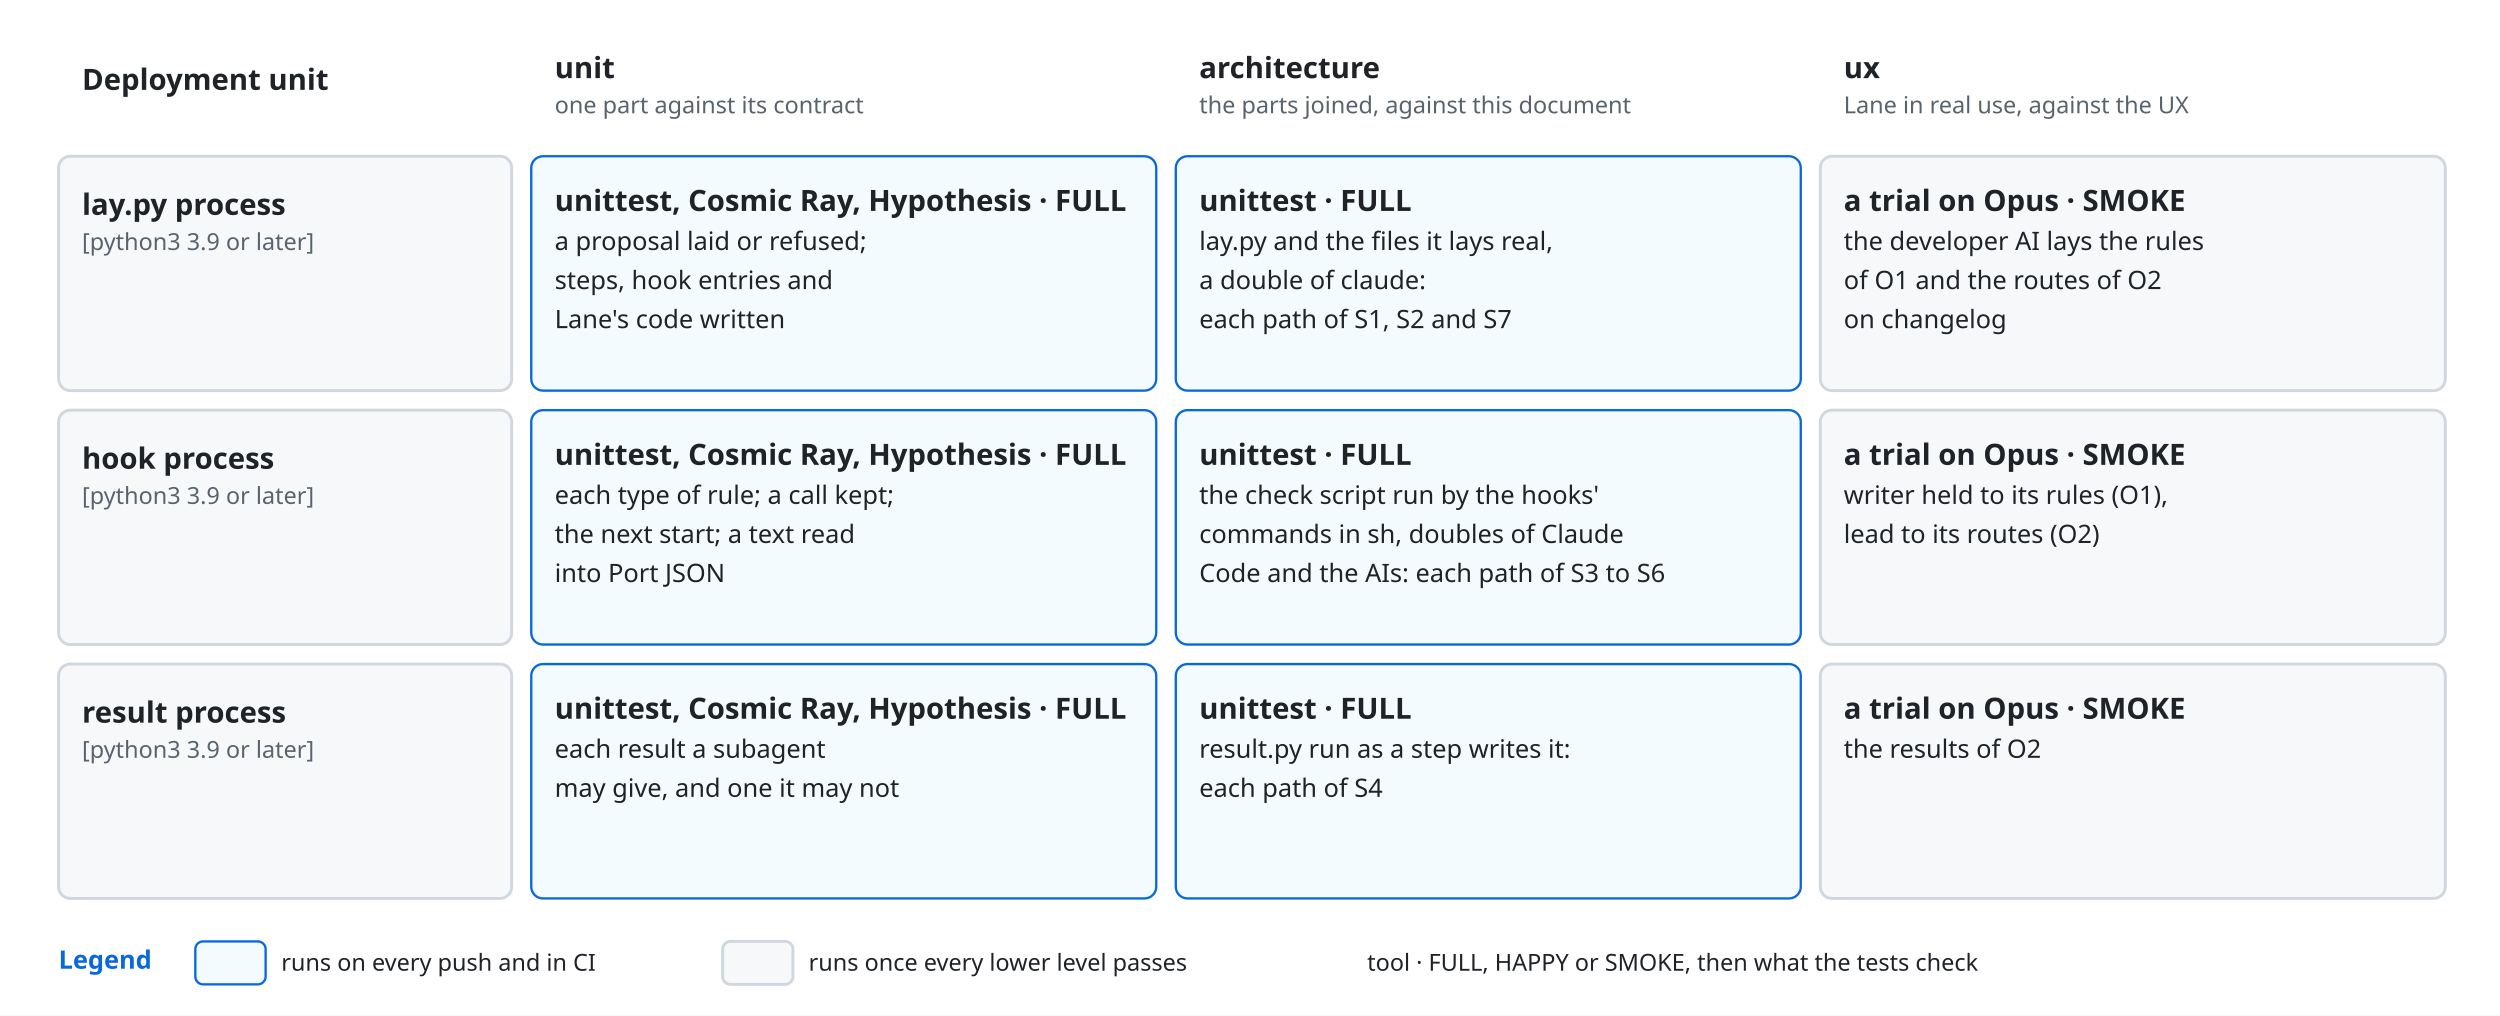
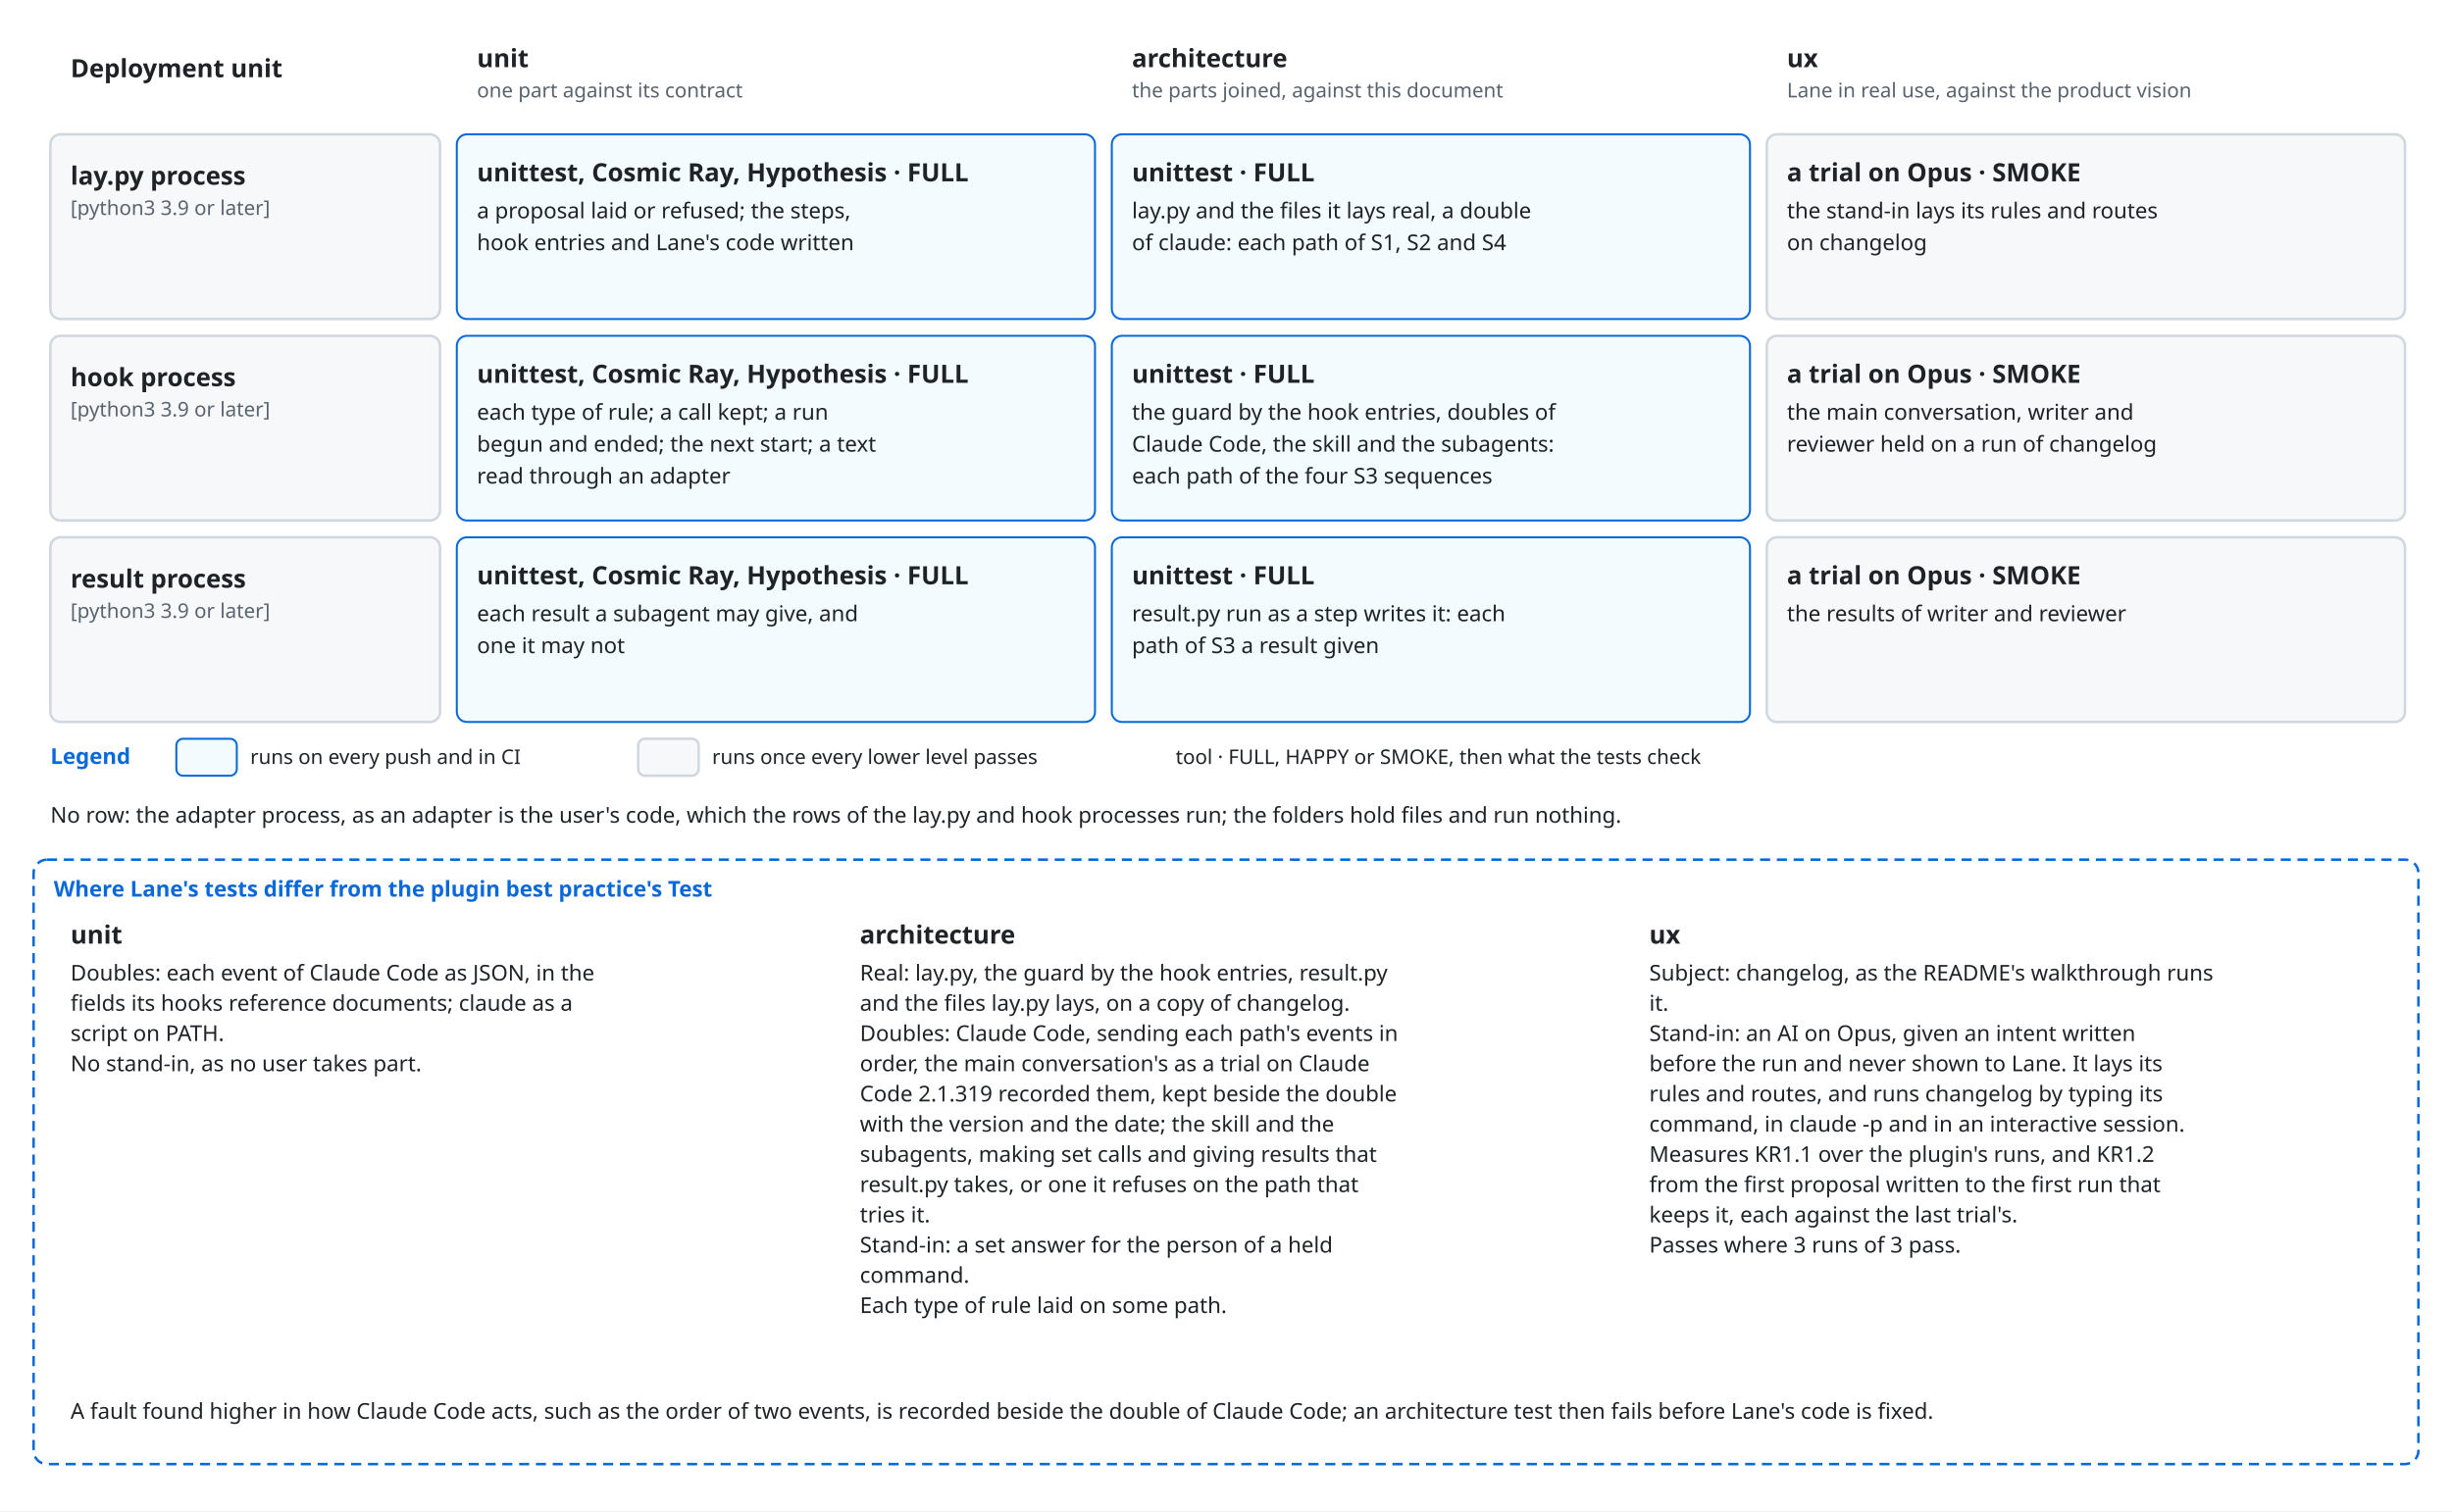
- <svg xmlns="http://www.w3.org/2000/svg" viewBox="0 0 1280 520" font-family="-apple-system, BlinkMacSystemFont, 'Segoe UI', 'Noto Sans', Helvetica, Arial, sans-serif">
+ <svg xmlns="http://www.w3.org/2000/svg" viewBox="0 0 1460 900" font-family="-apple-system, BlinkMacSystemFont, 'Segoe UI', 'Noto Sans', Helvetica, Arial, sans-serif">
  <style>
    .bg { fill: #ffffff; }
    .box { fill: #f6f8fa; stroke: #d0d7de; stroke-width: 1.5; }
    .lane { fill: #ddf4ff; stroke: #54aeff; }
    .store { fill: #fff8c5; stroke: #9a6700; stroke-width: 1.5; }
    .ext { fill: #eaeef2; stroke: #d0d7de; stroke-width: 1.5; stroke-dasharray: 5 4; }
    .unit { fill: #ddf4ff; fill-opacity: 0.35; stroke: #0969da; stroke-width: 1.2; }
    .frame { fill: none; stroke: #0969da; stroke-width: 1.5; stroke-dasharray: 6 4; }
    .frame-name { fill: #0969da; font-size: 13px; font-weight: 600; }
    .name { fill: #1f2328; font-size: 15px; font-weight: 600; text-anchor: middle; }
    .kind { fill: #59636e; font-size: 12px; text-anchor: middle; }
    .label { fill: #1f2328; font-size: 13px; }
    .small { font-size: 12px; }
    .data { fill: #8250df; font-size: 12px; font-style: italic; }
    .line { fill: none; stroke: #59636e; stroke-width: 1.5; }
    .dashed { stroke-dasharray: 5 4; }
    .head { fill: #59636e; }
    .hole { fill: #ffffff; stroke: #59636e; stroke-width: 1.5; }
    .halo { stroke: #ffffff; stroke-width: 7; stroke-linejoin: round; paint-order: stroke; }
    .mid { text-anchor: middle; }
    .start { text-anchor: start; }
    @media (prefers-color-scheme: dark) {
      .bg { fill: #0d1117; }
      .box { fill: #161b22; stroke: #3d444d; }
      .lane { fill: #0c2d6b; stroke: #4493f8; }
      .store { fill: #2e2a1a; stroke: #d29922; }
      .ext { fill: #21262d; stroke: #3d444d; }
      .unit { fill: #0c2d6b; stroke: #4493f8; }
      .frame { stroke: #4493f8; }
      .frame-name { fill: #4493f8; }
      .name, .label { fill: #f0f6fc; }
      .kind { fill: #9198a1; }
      .data { fill: #c297ff; }
      .line { stroke: #9198a1; }
      .head { fill: #9198a1; }
      .hole { fill: #0d1117; stroke: #9198a1; }
      .halo { stroke: #0d1117; }
    }
  </style>
  <defs>
    <marker id="arrow" viewBox="0 0 10 10" refX="10" refY="5" markerWidth="8" markerHeight="8" orient="auto-start-reverse">
      <path class="head" d="M0,0 L10,5 L0,10 z" />
    </marker>
  </defs>
-   <rect class="bg" x="0" y="0" width="1280" height="520" />
+   <rect class="bg" x="0" y="0" width="1460" height="900" />
  <text class="name start" x="42" y="46" text-anchor="start">Deployment unit</text>
  <text class="name start" x="284" y="40" text-anchor="start">unit</text>
  <text class="kind start" x="284" y="58" text-anchor="start">one part against its contract</text>
-   <text class="name start" x="614" y="40" text-anchor="start">architecture</text>
-   <text class="kind start" x="614" y="58" text-anchor="start">the parts joined, against this document</text>
-   <text class="name start" x="944" y="40" text-anchor="start">ux</text>
-   <text class="kind start" x="944" y="58" text-anchor="start">Lane in real use, against the UX</text>
-   <rect class="box" x="30" y="80" width="232" height="120" rx="6" />
+   <text class="name start" x="674" y="40" text-anchor="start">architecture</text>
+   <text class="kind start" x="674" y="58" text-anchor="start">the parts joined, against this document</text>
+   <text class="name start" x="1064" y="40" text-anchor="start">ux</text>
+   <text class="kind start" x="1064" y="58" text-anchor="start">Lane in real use, against the product vision</text>
+   <rect class="box" x="30" y="80" width="232" height="110" rx="6" />
  <text class="name start" x="42" y="110" text-anchor="start">lay.py process</text>
  <text class="kind start" x="42" y="128" text-anchor="start">[python3 3.9 or later]</text>
-   <rect class="unit" x="272" y="80" width="320" height="120" rx="6" />
+   <rect class="unit" x="272" y="80" width="380" height="110" rx="6" />
  <text class="name start" x="284" y="108" text-anchor="start">unittest, Cosmic Ray, Hypothesis · FULL</text>
-   <text class="label" x="284" y="128" text-anchor="start">a proposal laid or refused;</text>
-   <text class="label" x="284" y="148" text-anchor="start">steps, hook entries and</text>
-   <text class="label" x="284" y="168" text-anchor="start">Lane's code written</text>
-   <rect class="unit" x="602" y="80" width="320" height="120" rx="6" />
-   <text class="name start" x="614" y="108" text-anchor="start">unittest · FULL</text>
-   <text class="label" x="614" y="128" text-anchor="start">lay.py and the files it lays real,</text>
-   <text class="label" x="614" y="148" text-anchor="start">a double of claude:</text>
-   <text class="label" x="614" y="168" text-anchor="start">each path of S1, S2 and S7</text>
-   <rect class="box" x="932" y="80" width="320" height="120" rx="6" />
-   <text class="name start" x="944" y="108" text-anchor="start">a trial on Opus · SMOKE</text>
-   <text class="label" x="944" y="128" text-anchor="start">the developer AI lays the rules</text>
-   <text class="label" x="944" y="148" text-anchor="start">of O1 and the routes of O2</text>
-   <text class="label" x="944" y="168" text-anchor="start">on changelog</text>
-   <rect class="box" x="30" y="210" width="232" height="120" rx="6" />
-   <text class="name start" x="42" y="240" text-anchor="start">hook process</text>
-   <text class="kind start" x="42" y="258" text-anchor="start">[python3 3.9 or later]</text>
-   <rect class="unit" x="272" y="210" width="320" height="120" rx="6" />
-   <text class="name start" x="284" y="238" text-anchor="start">unittest, Cosmic Ray, Hypothesis · FULL</text>
-   <text class="label" x="284" y="258" text-anchor="start">each type of rule; a call kept;</text>
-   <text class="label" x="284" y="278" text-anchor="start">the next start; a text read</text>
-   <text class="label" x="284" y="298" text-anchor="start">into Port JSON</text>
-   <rect class="unit" x="602" y="210" width="320" height="120" rx="6" />
-   <text class="name start" x="614" y="238" text-anchor="start">unittest · FULL</text>
-   <text class="label" x="614" y="258" text-anchor="start">the check script run by the hooks'</text>
-   <text class="label" x="614" y="278" text-anchor="start">commands in sh, doubles of Claude</text>
-   <text class="label" x="614" y="298" text-anchor="start">Code and the AIs: each path of S3 to S6</text>
-   <rect class="box" x="932" y="210" width="320" height="120" rx="6" />
-   <text class="name start" x="944" y="238" text-anchor="start">a trial on Opus · SMOKE</text>
-   <text class="label" x="944" y="258" text-anchor="start">writer held to its rules (O1),</text>
-   <text class="label" x="944" y="278" text-anchor="start">lead to its routes (O2)</text>
-   <rect class="box" x="30" y="340" width="232" height="120" rx="6" />
-   <text class="name start" x="42" y="370" text-anchor="start">result process</text>
-   <text class="kind start" x="42" y="388" text-anchor="start">[python3 3.9 or later]</text>
-   <rect class="unit" x="272" y="340" width="320" height="120" rx="6" />
-   <text class="name start" x="284" y="368" text-anchor="start">unittest, Cosmic Ray, Hypothesis · FULL</text>
-   <text class="label" x="284" y="388" text-anchor="start">each result a subagent</text>
-   <text class="label" x="284" y="408" text-anchor="start">may give, and one it may not</text>
-   <rect class="unit" x="602" y="340" width="320" height="120" rx="6" />
-   <text class="name start" x="614" y="368" text-anchor="start">unittest · FULL</text>
-   <text class="label" x="614" y="388" text-anchor="start">result.py run as a step writes it:</text>
-   <text class="label" x="614" y="408" text-anchor="start">each path of S4</text>
-   <rect class="box" x="932" y="340" width="320" height="120" rx="6" />
-   <text class="name start" x="944" y="368" text-anchor="start">a trial on Opus · SMOKE</text>
-   <text class="label" x="944" y="388" text-anchor="start">the results of O2</text>
-   <text class="frame-name" x="30" y="496" text-anchor="start">Legend</text>
-   <rect class="unit" x="100" y="482" width="36" height="22" rx="4" />
-   <text class="label small" x="144" y="497" text-anchor="start">runs on every push and in CI</text>
-   <rect class="box" x="370" y="482" width="36" height="22" rx="4" />
-   <text class="label small" x="414" y="497" text-anchor="start">runs once every lower level passes</text>
-   <text class="label small" x="700" y="497" text-anchor="start">tool · FULL, HAPPY or SMOKE, then what the tests check</text>
+   <text class="label start" x="284" y="130" text-anchor="start">a proposal laid or refused; the steps,</text>
+   <text class="label start" x="284" y="149" text-anchor="start">hook entries and Lane's code written</text>
+   <rect class="unit" x="662" y="80" width="380" height="110" rx="6" />
+   <text class="name start" x="674" y="108" text-anchor="start">unittest · FULL</text>
+   <text class="label start" x="674" y="130" text-anchor="start">lay.py and the files it lays real, a double</text>
+   <text class="label start" x="674" y="149" text-anchor="start">of claude: each path of S1, S2 and S4</text>
+   <rect class="box" x="1052" y="80" width="380" height="110" rx="6" />
+   <text class="name start" x="1064" y="108" text-anchor="start">a trial on Opus · SMOKE</text>
+   <text class="label start" x="1064" y="130" text-anchor="start">the stand-in lays its rules and routes</text>
+   <text class="label start" x="1064" y="149" text-anchor="start">on changelog</text>
+   <rect class="box" x="30" y="200" width="232" height="110" rx="6" />
+   <text class="name start" x="42" y="230" text-anchor="start">hook process</text>
+   <text class="kind start" x="42" y="248" text-anchor="start">[python3 3.9 or later]</text>
+   <rect class="unit" x="272" y="200" width="380" height="110" rx="6" />
+   <text class="name start" x="284" y="228" text-anchor="start">unittest, Cosmic Ray, Hypothesis · FULL</text>
+   <text class="label start" x="284" y="250" text-anchor="start">each type of rule; a call kept; a run</text>
+   <text class="label start" x="284" y="269" text-anchor="start">begun and ended; the next start; a text</text>
+   <text class="label start" x="284" y="288" text-anchor="start">read through an adapter</text>
+   <rect class="unit" x="662" y="200" width="380" height="110" rx="6" />
+   <text class="name start" x="674" y="228" text-anchor="start">unittest · FULL</text>
+   <text class="label start" x="674" y="250" text-anchor="start">the guard by the hook entries, doubles of</text>
+   <text class="label start" x="674" y="269" text-anchor="start">Claude Code, the skill and the subagents:</text>
+   <text class="label start" x="674" y="288" text-anchor="start">each path of the four S3 sequences</text>
+   <rect class="box" x="1052" y="200" width="380" height="110" rx="6" />
+   <text class="name start" x="1064" y="228" text-anchor="start">a trial on Opus · SMOKE</text>
+   <text class="label start" x="1064" y="250" text-anchor="start">the main conversation, writer and</text>
+   <text class="label start" x="1064" y="269" text-anchor="start">reviewer held on a run of changelog</text>
+   <rect class="box" x="30" y="320" width="232" height="110" rx="6" />
+   <text class="name start" x="42" y="350" text-anchor="start">result process</text>
+   <text class="kind start" x="42" y="368" text-anchor="start">[python3 3.9 or later]</text>
+   <rect class="unit" x="272" y="320" width="380" height="110" rx="6" />
+   <text class="name start" x="284" y="348" text-anchor="start">unittest, Cosmic Ray, Hypothesis · FULL</text>
+   <text class="label start" x="284" y="370" text-anchor="start">each result a subagent may give, and</text>
+   <text class="label start" x="284" y="389" text-anchor="start">one it may not</text>
+   <rect class="unit" x="662" y="320" width="380" height="110" rx="6" />
+   <text class="name start" x="674" y="348" text-anchor="start">unittest · FULL</text>
+   <text class="label start" x="674" y="370" text-anchor="start">result.py run as a step writes it: each</text>
+   <text class="label start" x="674" y="389" text-anchor="start">path of S3 a result given</text>
+   <rect class="box" x="1052" y="320" width="380" height="110" rx="6" />
+   <text class="name start" x="1064" y="348" text-anchor="start">a trial on Opus · SMOKE</text>
+   <text class="label start" x="1064" y="370" text-anchor="start">the results of writer and reviewer</text>
+   <text class="frame-name" x="30" y="455" text-anchor="start">Legend</text>
+   <rect class="unit" x="105" y="440" width="36" height="22" rx="4" />
+   <text class="label small" x="149" y="455" text-anchor="start">runs on every push and in CI</text>
+   <rect class="box" x="380" y="440" width="36" height="22" rx="4" />
+   <text class="label small" x="424" y="455" text-anchor="start">runs once every lower level passes</text>
+   <text class="label small" x="700" y="455" text-anchor="start">tool · FULL, HAPPY or SMOKE, then what the tests check</text>
+   <text class="label start" x="30" y="490" text-anchor="start">No row: the adapter process, as an adapter is the user's code, which the rows of the lay.py and hook processes run; the folders hold files and run nothing.</text>
+   <rect class="frame" x="20" y="512" width="1420" height="360" rx="8" />
+   <text class="frame-name" x="32" y="534" text-anchor="start">Where Lane's tests differ from the plugin best practice's Test</text>
+   <text class="name start" x="42" y="562" text-anchor="start">unit</text>
+   <text class="label start" x="42" y="584" text-anchor="start">Doubles: each event of Claude Code as JSON, in the</text>
+   <text class="label start" x="42" y="602" text-anchor="start">fields its hooks reference documents; claude as a</text>
+   <text class="label start" x="42" y="620" text-anchor="start">script on PATH.</text>
+   <text class="label start" x="42" y="638" text-anchor="start">No stand-in, as no user takes part.</text>
+   <text class="name start" x="512" y="562" text-anchor="start">architecture</text>
+   <text class="label start" x="512" y="584" text-anchor="start">Real: lay.py, the guard by the hook entries, result.py</text>
+   <text class="label start" x="512" y="602" text-anchor="start">and the files lay.py lays, on a copy of changelog.</text>
+   <text class="label start" x="512" y="620" text-anchor="start">Doubles: Claude Code, sending each path's events in</text>
+   <text class="label start" x="512" y="638" text-anchor="start">order, the main conversation's as a trial on Claude</text>
+   <text class="label start" x="512" y="656" text-anchor="start">Code 2.1.319 recorded them, kept beside the double</text>
+   <text class="label start" x="512" y="674" text-anchor="start">with the version and the date; the skill and the</text>
+   <text class="label start" x="512" y="692" text-anchor="start">subagents, making set calls and giving results that</text>
+   <text class="label start" x="512" y="710" text-anchor="start">result.py takes, or one it refuses on the path that</text>
+   <text class="label start" x="512" y="728" text-anchor="start">tries it.</text>
+   <text class="label start" x="512" y="746" text-anchor="start">Stand-in: a set answer for the person of a held</text>
+   <text class="label start" x="512" y="764" text-anchor="start">command.</text>
+   <text class="label start" x="512" y="782" text-anchor="start">Each type of rule laid on some path.</text>
+   <text class="name start" x="982" y="562" text-anchor="start">ux</text>
+   <text class="label start" x="982" y="584" text-anchor="start">Subject: changelog, as the README's walkthrough runs</text>
+   <text class="label start" x="982" y="602" text-anchor="start">it.</text>
+   <text class="label start" x="982" y="620" text-anchor="start">Stand-in: an AI on Opus, given an intent written</text>
+   <text class="label start" x="982" y="638" text-anchor="start">before the run and never shown to Lane. It lays its</text>
+   <text class="label start" x="982" y="656" text-anchor="start">rules and routes, and runs changelog by typing its</text>
+   <text class="label start" x="982" y="674" text-anchor="start">command, in claude -p and in an interactive session.</text>
+   <text class="label start" x="982" y="692" text-anchor="start">Measures KR1.1 over the plugin's runs, and KR1.2</text>
+   <text class="label start" x="982" y="710" text-anchor="start">from the first proposal written to the first run that</text>
+   <text class="label start" x="982" y="728" text-anchor="start">keeps it, each against the last trial's.</text>
+   <text class="label start" x="982" y="746" text-anchor="start">Passes where 3 runs of 3 pass.</text>
+   <text class="label start" x="42" y="845" text-anchor="start">A fault found higher in how Claude Code acts, such as the order of two events, is recorded beside the double of Claude Code; an architecture test then fails before Lane's code is fixed.</text>
</svg>
